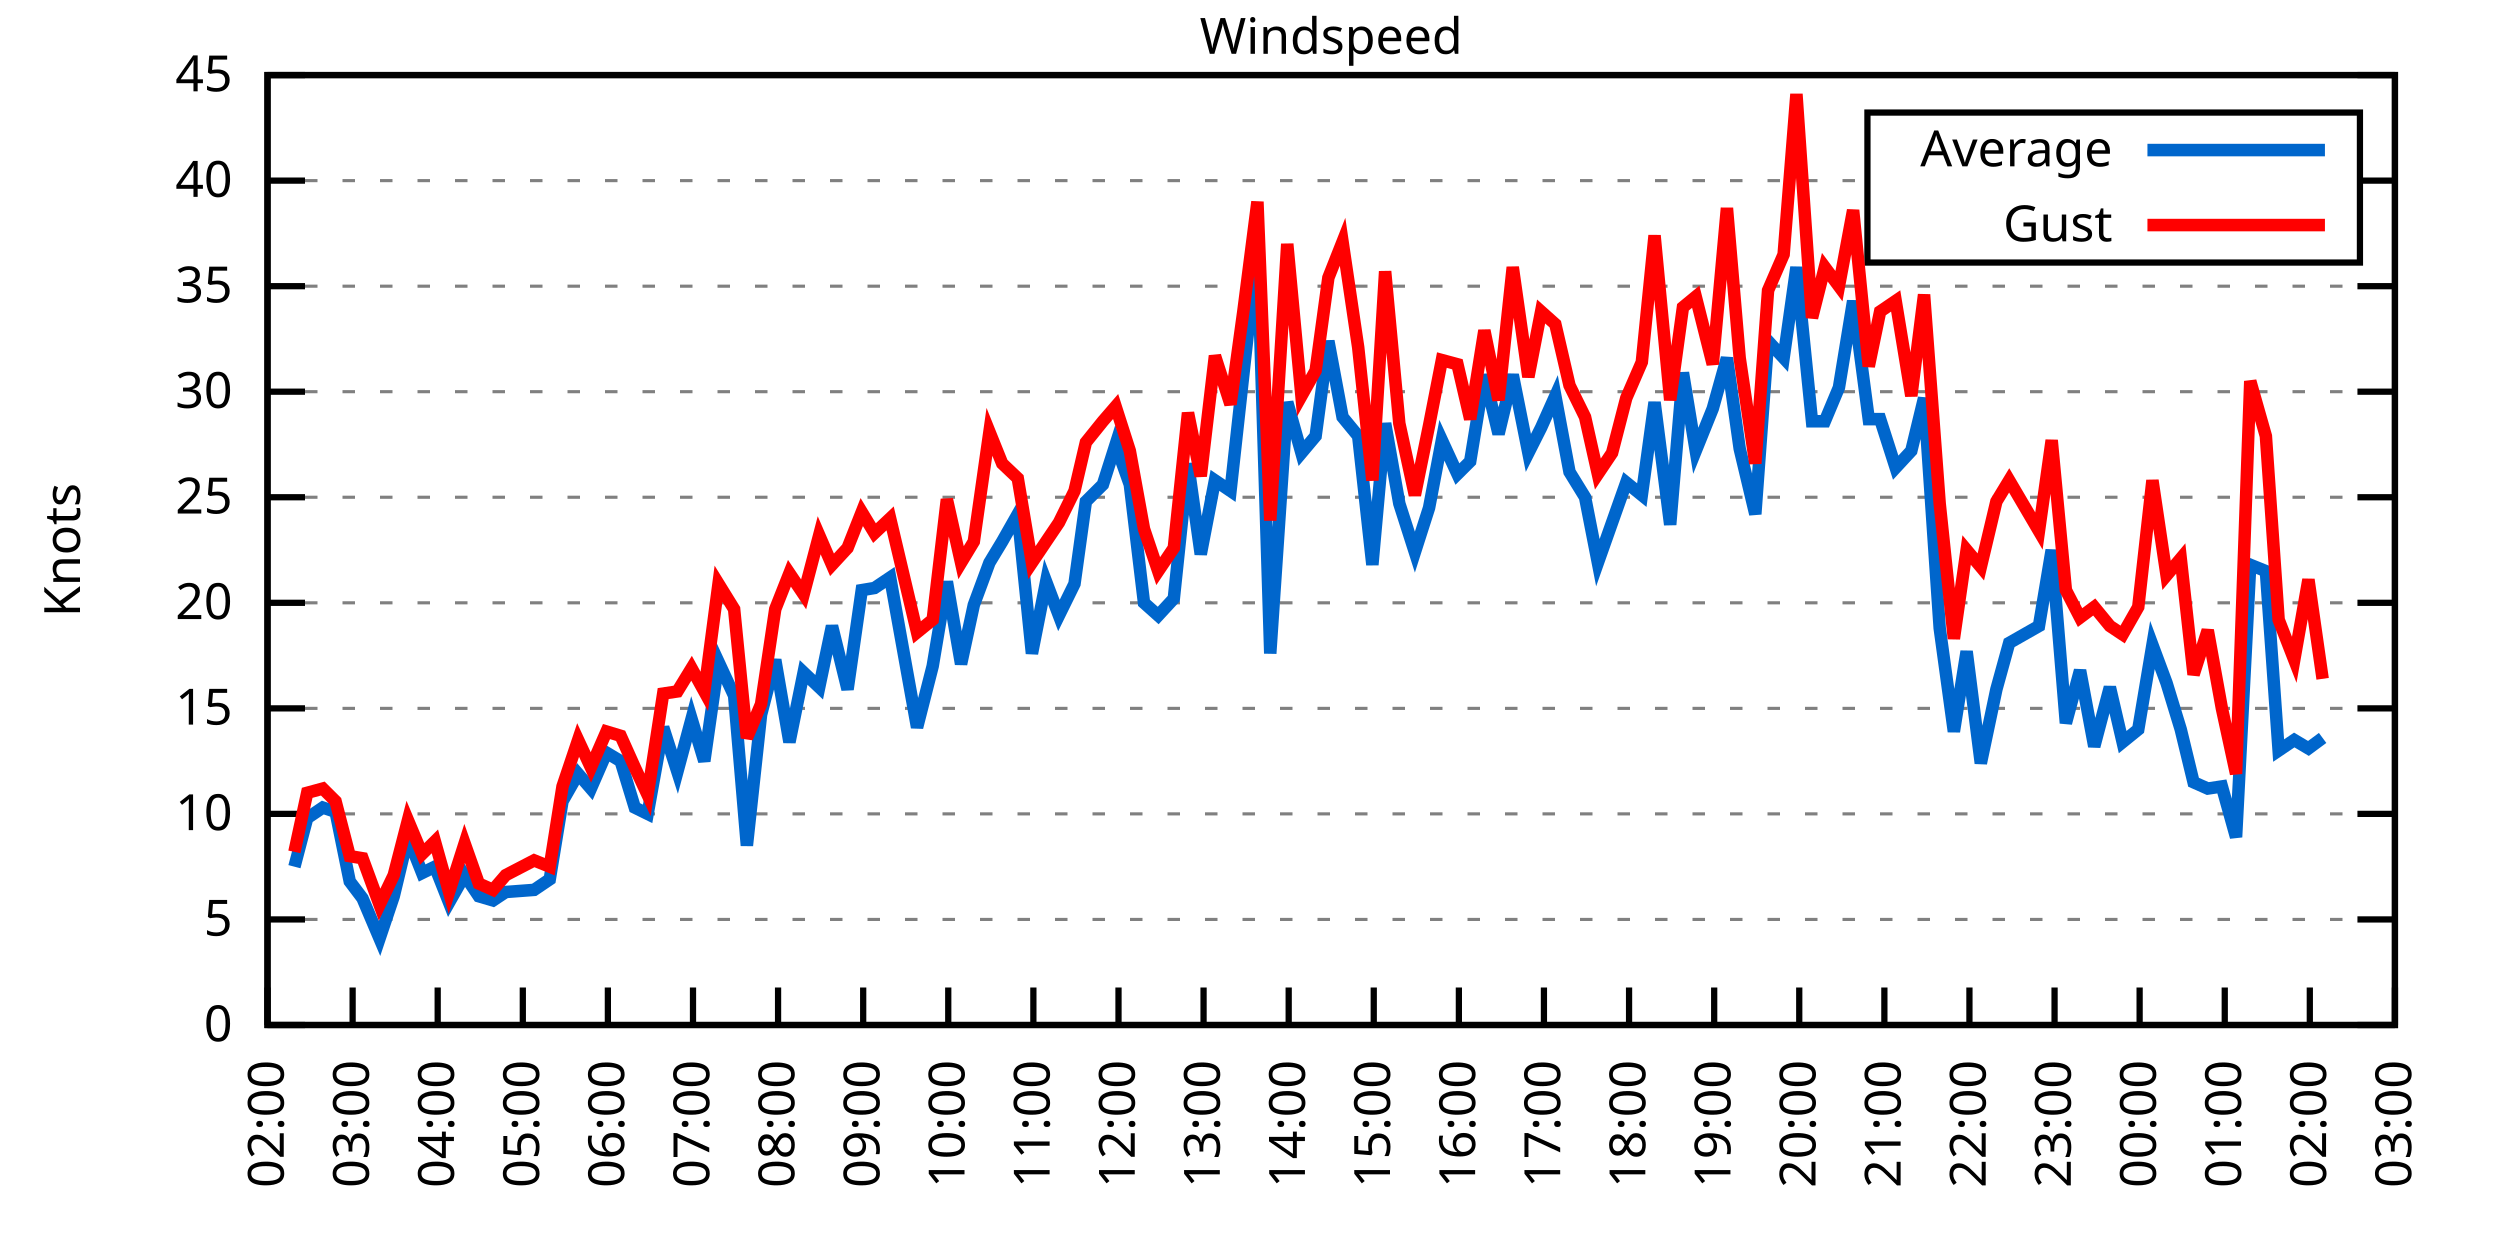
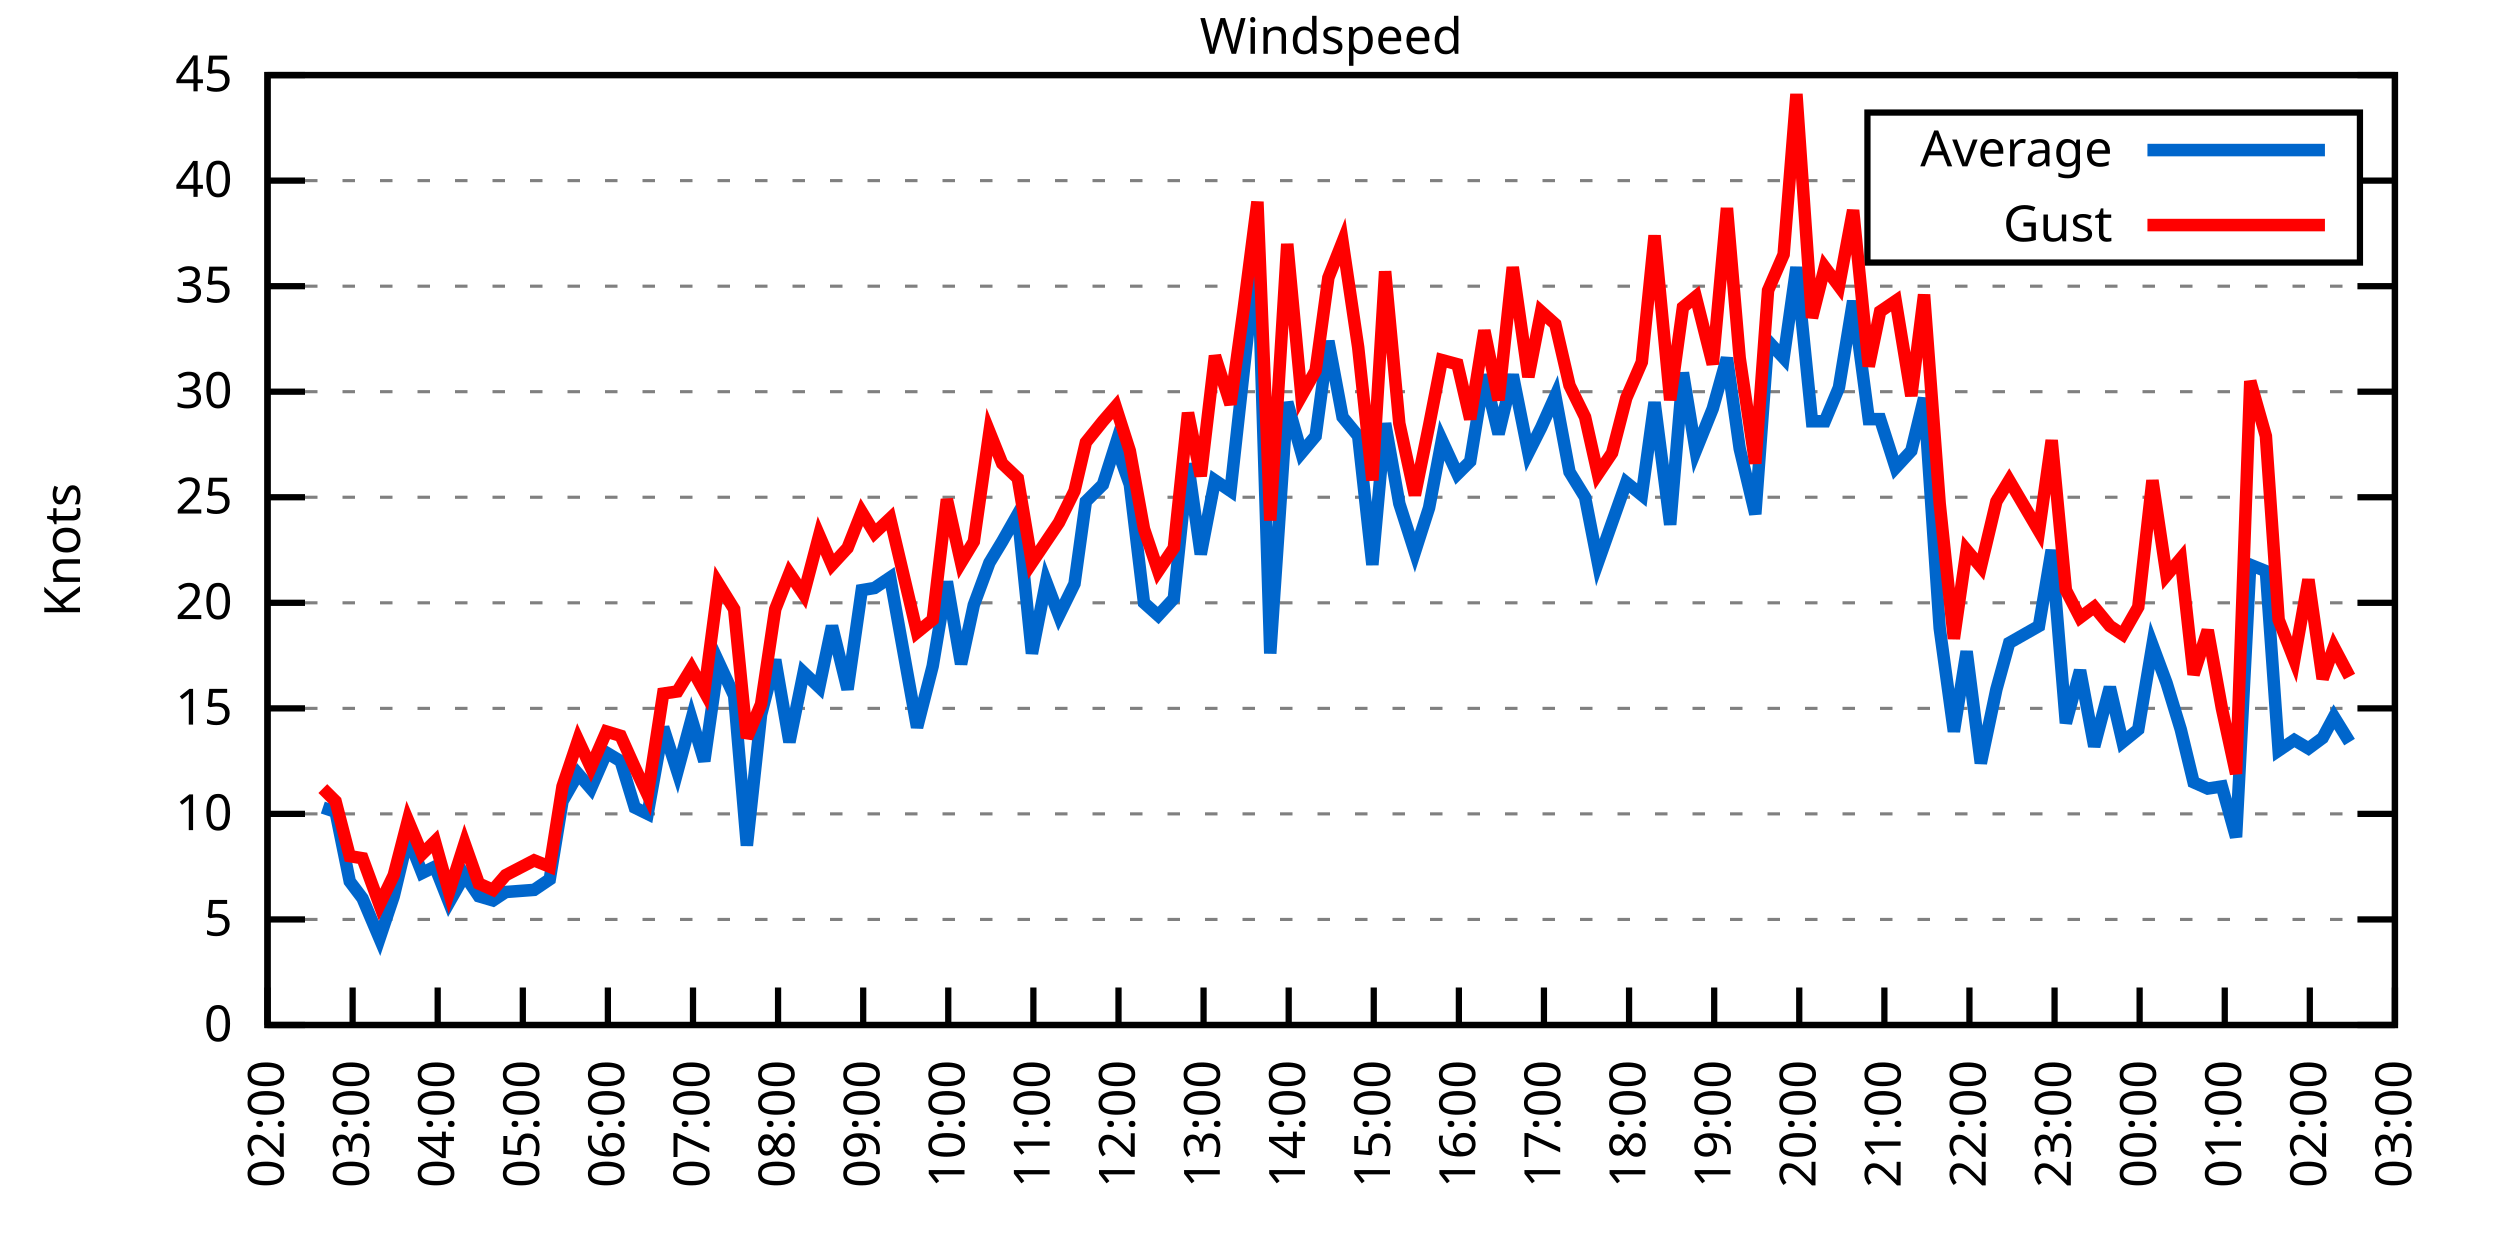
<svg xmlns="http://www.w3.org/2000/svg" xmlns:xlink="http://www.w3.org/1999/xlink" width="400" height="200" viewBox="0 0 400 200">
  <g id="gnuplot_canvas">
    <rect x="0" y="0" width="400" height="200" fill="none" />
    <defs>
      <circle id="gpDot" r="0.5" stroke-width="0.5" stroke="currentColor" />
      <path id="gpPt0" stroke-width="0.333" stroke="currentColor" d="M-1,0 h2 M0,-1 v2" />
      <path id="gpPt1" stroke-width="0.333" stroke="currentColor" d="M-1,-1 L1,1 M1,-1 L-1,1" />
      <path id="gpPt2" stroke-width="0.333" stroke="currentColor" d="M-1,0 L1,0 M0,-1 L0,1 M-1,-1 L1,1 M-1,1 L1,-1" />
      <rect id="gpPt3" stroke-width="0.333" stroke="currentColor" x="-1" y="-1" width="2" height="2" />
      <rect id="gpPt4" stroke-width="0.333" stroke="currentColor" fill="currentColor" x="-1" y="-1" width="2" height="2" />
      <circle id="gpPt5" stroke-width="0.333" stroke="currentColor" cx="0" cy="0" r="1" />
      <use xlink:href="#gpPt5" id="gpPt6" fill="currentColor" stroke="none" />
      <path id="gpPt7" stroke-width="0.333" stroke="currentColor" d="M0,-1.33 L-1.33,0.67 L1.33,0.67 z" />
      <use xlink:href="#gpPt7" id="gpPt8" fill="currentColor" stroke="none" />
      <use xlink:href="#gpPt7" id="gpPt9" stroke="currentColor" transform="rotate(180)" />
      <use xlink:href="#gpPt9" id="gpPt10" fill="currentColor" stroke="none" />
      <use xlink:href="#gpPt3" id="gpPt11" stroke="currentColor" transform="rotate(45)" />
      <use xlink:href="#gpPt11" id="gpPt12" fill="currentColor" stroke="none" />
      <path id="gpPt13" stroke-width="0.333" stroke="currentColor" d="M0,1.330 L1.265,0.411 L0.782,-1.067 L-0.782,-1.076 L-1.265,0.411 z" />
      <use xlink:href="#gpPt13" id="gpPt14" fill="currentColor" stroke="none" />
      <filter id="textbox" filterUnits="objectBoundingBox" x="0" y="0" height="1" width="1">
        <feFlood flood-color="white" flood-opacity="1" result="bgnd" />
        <feComposite in="SourceGraphic" in2="bgnd" operator="atop" />
      </filter>
      <filter id="greybox" filterUnits="objectBoundingBox" x="0" y="0" height="1" width="1">
        <feFlood flood-color="lightgrey" flood-opacity="1" result="grey" />
        <feComposite in="SourceGraphic" in2="grey" operator="atop" />
      </filter>
    </defs>
    <g fill="none" color="white" stroke="currentColor" stroke-width="1.00" stroke-linecap="butt" stroke-linejoin="miter">
</g>
    <g fill="none" color="black" stroke="currentColor" stroke-width="1.00" stroke-linecap="butt" stroke-linejoin="miter">
      <g stroke="none" shape-rendering="crispEdges">
        <polygon fill="rgb(255, 255, 255)" points="42.80,164.00 383.18,164.00 383.18,12.02 42.80,12.02 " />
      </g>
    </g>
    <g fill="none" color="black" stroke="currentColor" stroke-width="1.00" stroke-linecap="butt" stroke-linejoin="miter">
</g>
    <g fill="none" color="black" stroke="black" stroke-width="0.50" stroke-linecap="butt" stroke-linejoin="miter">
</g>
    <g fill="none" color="gray" stroke="currentColor" stroke-width="0.50" stroke-linecap="butt" stroke-linejoin="miter">
      <path stroke="gray" stroke-dasharray="2,4" class="gridline" d="M42.80,164.00 L383.19,164.00  " />
    </g>
    <g fill="none" color="gray" stroke="gray" stroke-width="1.00" stroke-linecap="butt" stroke-linejoin="miter">
</g>
    <g fill="none" color="black" stroke="currentColor" stroke-width="1.00" stroke-linecap="butt" stroke-linejoin="miter">
      <path stroke="black" d="M42.80,164.00 L48.80,164.00 M383.19,164.00 L377.19,164.00  " />
      <g transform="translate(37.20,166.60)" stroke="none" fill="black" font-family="Sans" font-size="8.00" text-anchor="end">
        <text>
          <tspan font-family="Sans"> 0</tspan>
        </text>
      </g>
    </g>
    <g fill="none" color="black" stroke="currentColor" stroke-width="1.00" stroke-linecap="butt" stroke-linejoin="miter">
</g>
    <g fill="none" color="black" stroke="black" stroke-width="0.50" stroke-linecap="butt" stroke-linejoin="miter">
</g>
    <g fill="none" color="gray" stroke="currentColor" stroke-width="0.50" stroke-linecap="butt" stroke-linejoin="miter">
      <path stroke="gray" stroke-dasharray="2,4" class="gridline" d="M42.80,147.11 L383.19,147.11  " />
    </g>
    <g fill="none" color="gray" stroke="gray" stroke-width="1.00" stroke-linecap="butt" stroke-linejoin="miter">
</g>
    <g fill="none" color="black" stroke="currentColor" stroke-width="1.00" stroke-linecap="butt" stroke-linejoin="miter">
      <path stroke="black" d="M42.80,147.11 L48.80,147.11 M383.19,147.11 L377.19,147.11  " />
      <g transform="translate(37.20,149.71)" stroke="none" fill="black" font-family="Sans" font-size="8.00" text-anchor="end">
        <text>
          <tspan font-family="Sans"> 5</tspan>
        </text>
      </g>
    </g>
    <g fill="none" color="black" stroke="currentColor" stroke-width="1.00" stroke-linecap="butt" stroke-linejoin="miter">
</g>
    <g fill="none" color="black" stroke="black" stroke-width="0.50" stroke-linecap="butt" stroke-linejoin="miter">
</g>
    <g fill="none" color="gray" stroke="currentColor" stroke-width="0.50" stroke-linecap="butt" stroke-linejoin="miter">
      <path stroke="gray" stroke-dasharray="2,4" class="gridline" d="M42.80,130.22 L383.19,130.22  " />
    </g>
    <g fill="none" color="gray" stroke="gray" stroke-width="1.00" stroke-linecap="butt" stroke-linejoin="miter">
</g>
    <g fill="none" color="black" stroke="currentColor" stroke-width="1.00" stroke-linecap="butt" stroke-linejoin="miter">
      <path stroke="black" d="M42.80,130.22 L48.80,130.22 M383.19,130.22 L377.19,130.22  " />
      <g transform="translate(37.20,132.82)" stroke="none" fill="black" font-family="Sans" font-size="8.00" text-anchor="end">
        <text>
          <tspan font-family="Sans"> 10</tspan>
        </text>
      </g>
    </g>
    <g fill="none" color="black" stroke="currentColor" stroke-width="1.00" stroke-linecap="butt" stroke-linejoin="miter">
</g>
    <g fill="none" color="black" stroke="black" stroke-width="0.50" stroke-linecap="butt" stroke-linejoin="miter">
</g>
    <g fill="none" color="gray" stroke="currentColor" stroke-width="0.50" stroke-linecap="butt" stroke-linejoin="miter">
      <path stroke="gray" stroke-dasharray="2,4" class="gridline" d="M42.80,113.34 L383.19,113.34  " />
    </g>
    <g fill="none" color="gray" stroke="gray" stroke-width="1.00" stroke-linecap="butt" stroke-linejoin="miter">
</g>
    <g fill="none" color="black" stroke="currentColor" stroke-width="1.00" stroke-linecap="butt" stroke-linejoin="miter">
      <path stroke="black" d="M42.80,113.34 L48.80,113.34 M383.19,113.34 L377.19,113.34  " />
      <g transform="translate(37.20,115.94)" stroke="none" fill="black" font-family="Sans" font-size="8.00" text-anchor="end">
        <text>
          <tspan font-family="Sans"> 15</tspan>
        </text>
      </g>
    </g>
    <g fill="none" color="black" stroke="currentColor" stroke-width="1.00" stroke-linecap="butt" stroke-linejoin="miter">
</g>
    <g fill="none" color="black" stroke="black" stroke-width="0.50" stroke-linecap="butt" stroke-linejoin="miter">
</g>
    <g fill="none" color="gray" stroke="currentColor" stroke-width="0.50" stroke-linecap="butt" stroke-linejoin="miter">
      <path stroke="gray" stroke-dasharray="2,4" class="gridline" d="M42.80,96.45 L383.19,96.45  " />
    </g>
    <g fill="none" color="gray" stroke="gray" stroke-width="1.00" stroke-linecap="butt" stroke-linejoin="miter">
</g>
    <g fill="none" color="black" stroke="currentColor" stroke-width="1.00" stroke-linecap="butt" stroke-linejoin="miter">
      <path stroke="black" d="M42.80,96.45 L48.80,96.45 M383.19,96.45 L377.19,96.45  " />
      <g transform="translate(37.20,99.05)" stroke="none" fill="black" font-family="Sans" font-size="8.00" text-anchor="end">
        <text>
          <tspan font-family="Sans"> 20</tspan>
        </text>
      </g>
    </g>
    <g fill="none" color="black" stroke="currentColor" stroke-width="1.00" stroke-linecap="butt" stroke-linejoin="miter">
</g>
    <g fill="none" color="black" stroke="black" stroke-width="0.50" stroke-linecap="butt" stroke-linejoin="miter">
</g>
    <g fill="none" color="gray" stroke="currentColor" stroke-width="0.50" stroke-linecap="butt" stroke-linejoin="miter">
      <path stroke="gray" stroke-dasharray="2,4" class="gridline" d="M42.80,79.56 L383.19,79.56  " />
    </g>
    <g fill="none" color="gray" stroke="gray" stroke-width="1.00" stroke-linecap="butt" stroke-linejoin="miter">
</g>
    <g fill="none" color="black" stroke="currentColor" stroke-width="1.00" stroke-linecap="butt" stroke-linejoin="miter">
      <path stroke="black" d="M42.80,79.56 L48.80,79.56 M383.19,79.56 L377.19,79.56  " />
      <g transform="translate(37.20,82.16)" stroke="none" fill="black" font-family="Sans" font-size="8.00" text-anchor="end">
        <text>
          <tspan font-family="Sans"> 25</tspan>
        </text>
      </g>
    </g>
    <g fill="none" color="black" stroke="currentColor" stroke-width="1.00" stroke-linecap="butt" stroke-linejoin="miter">
</g>
    <g fill="none" color="black" stroke="black" stroke-width="0.50" stroke-linecap="butt" stroke-linejoin="miter">
</g>
    <g fill="none" color="gray" stroke="currentColor" stroke-width="0.50" stroke-linecap="butt" stroke-linejoin="miter">
      <path stroke="gray" stroke-dasharray="2,4" class="gridline" d="M42.80,62.67 L383.19,62.67  " />
    </g>
    <g fill="none" color="gray" stroke="gray" stroke-width="1.00" stroke-linecap="butt" stroke-linejoin="miter">
</g>
    <g fill="none" color="black" stroke="currentColor" stroke-width="1.00" stroke-linecap="butt" stroke-linejoin="miter">
      <path stroke="black" d="M42.80,62.67 L48.80,62.67 M383.19,62.67 L377.19,62.67  " />
      <g transform="translate(37.20,65.27)" stroke="none" fill="black" font-family="Sans" font-size="8.00" text-anchor="end">
        <text>
          <tspan font-family="Sans"> 30</tspan>
        </text>
      </g>
    </g>
    <g fill="none" color="black" stroke="currentColor" stroke-width="1.00" stroke-linecap="butt" stroke-linejoin="miter">
</g>
    <g fill="none" color="black" stroke="black" stroke-width="0.50" stroke-linecap="butt" stroke-linejoin="miter">
</g>
    <g fill="none" color="gray" stroke="currentColor" stroke-width="0.50" stroke-linecap="butt" stroke-linejoin="miter">
      <path stroke="gray" stroke-dasharray="2,4" class="gridline" d="M42.80,45.79 L383.19,45.79  " />
    </g>
    <g fill="none" color="gray" stroke="gray" stroke-width="1.00" stroke-linecap="butt" stroke-linejoin="miter">
</g>
    <g fill="none" color="black" stroke="currentColor" stroke-width="1.00" stroke-linecap="butt" stroke-linejoin="miter">
      <path stroke="black" d="M42.80,45.79 L48.80,45.79 M383.19,45.79 L377.19,45.79  " />
      <g transform="translate(37.20,48.39)" stroke="none" fill="black" font-family="Sans" font-size="8.00" text-anchor="end">
        <text>
          <tspan font-family="Sans"> 35</tspan>
        </text>
      </g>
    </g>
    <g fill="none" color="black" stroke="currentColor" stroke-width="1.00" stroke-linecap="butt" stroke-linejoin="miter">
</g>
    <g fill="none" color="black" stroke="black" stroke-width="0.50" stroke-linecap="butt" stroke-linejoin="miter">
</g>
    <g fill="none" color="gray" stroke="currentColor" stroke-width="0.50" stroke-linecap="butt" stroke-linejoin="miter">
      <path stroke="gray" stroke-dasharray="2,4" class="gridline" d="M42.80,28.90 L298.79,28.90 M377.59,28.90 L383.19,28.90  " />
    </g>
    <g fill="none" color="gray" stroke="gray" stroke-width="1.00" stroke-linecap="butt" stroke-linejoin="miter">
</g>
    <g fill="none" color="black" stroke="currentColor" stroke-width="1.00" stroke-linecap="butt" stroke-linejoin="miter">
      <path stroke="black" d="M42.80,28.90 L48.80,28.90 M383.19,28.90 L377.19,28.90  " />
      <g transform="translate(37.20,31.50)" stroke="none" fill="black" font-family="Sans" font-size="8.00" text-anchor="end">
        <text>
          <tspan font-family="Sans"> 40</tspan>
        </text>
      </g>
    </g>
    <g fill="none" color="black" stroke="currentColor" stroke-width="1.00" stroke-linecap="butt" stroke-linejoin="miter">
</g>
    <g fill="none" color="black" stroke="black" stroke-width="0.50" stroke-linecap="butt" stroke-linejoin="miter">
</g>
    <g fill="none" color="gray" stroke="currentColor" stroke-width="0.50" stroke-linecap="butt" stroke-linejoin="miter">
      <path stroke="gray" stroke-dasharray="2,4" class="gridline" d="M42.80,12.01 L383.19,12.01  " />
    </g>
    <g fill="none" color="gray" stroke="gray" stroke-width="1.00" stroke-linecap="butt" stroke-linejoin="miter">
</g>
    <g fill="none" color="black" stroke="currentColor" stroke-width="1.00" stroke-linecap="butt" stroke-linejoin="miter">
      <path stroke="black" d="M42.80,12.01 L48.80,12.01 M383.19,12.01 L377.19,12.01  " />
      <g transform="translate(37.20,14.61)" stroke="none" fill="black" font-family="Sans" font-size="8.00" text-anchor="end">
        <text>
          <tspan font-family="Sans"> 45</tspan>
        </text>
      </g>
    </g>
    <g fill="none" color="black" stroke="currentColor" stroke-width="1.00" stroke-linecap="butt" stroke-linejoin="miter">
      <path stroke="black" d="M42.80,164.00 L42.80,158.00  " />
      <g transform="translate(45.40,169.60) rotate(270.00)" stroke="none" fill="black" font-family="Sans" font-size="8.00" text-anchor="end">
        <text>
          <tspan font-family="Sans">02:00</tspan>
        </text>
      </g>
    </g>
    <g fill="none" color="black" stroke="currentColor" stroke-width="1.00" stroke-linecap="butt" stroke-linejoin="miter">
      <path stroke="black" d="M56.42,164.00 L56.42,158.00  " />
      <g transform="translate(59.02,169.60) rotate(270.00)" stroke="none" fill="black" font-family="Sans" font-size="8.00" text-anchor="end">
        <text>
          <tspan font-family="Sans">03:00</tspan>
        </text>
      </g>
    </g>
    <g fill="none" color="black" stroke="currentColor" stroke-width="1.00" stroke-linecap="butt" stroke-linejoin="miter">
      <path stroke="black" d="M70.03,164.00 L70.03,158.00  " />
      <g transform="translate(72.63,169.60) rotate(270.00)" stroke="none" fill="black" font-family="Sans" font-size="8.00" text-anchor="end">
        <text>
          <tspan font-family="Sans">04:00</tspan>
        </text>
      </g>
    </g>
    <g fill="none" color="black" stroke="currentColor" stroke-width="1.00" stroke-linecap="butt" stroke-linejoin="miter">
      <path stroke="black" d="M83.65,164.00 L83.65,158.00  " />
      <g transform="translate(86.25,169.60) rotate(270.00)" stroke="none" fill="black" font-family="Sans" font-size="8.00" text-anchor="end">
        <text>
          <tspan font-family="Sans">05:00</tspan>
        </text>
      </g>
    </g>
    <g fill="none" color="black" stroke="currentColor" stroke-width="1.00" stroke-linecap="butt" stroke-linejoin="miter">
      <path stroke="black" d="M97.26,164.00 L97.26,158.00  " />
      <g transform="translate(99.86,169.60) rotate(270.00)" stroke="none" fill="black" font-family="Sans" font-size="8.00" text-anchor="end">
        <text>
          <tspan font-family="Sans">06:00</tspan>
        </text>
      </g>
    </g>
    <g fill="none" color="black" stroke="currentColor" stroke-width="1.00" stroke-linecap="butt" stroke-linejoin="miter">
      <path stroke="black" d="M110.88,164.00 L110.88,158.00  " />
      <g transform="translate(113.48,169.60) rotate(270.00)" stroke="none" fill="black" font-family="Sans" font-size="8.00" text-anchor="end">
        <text>
          <tspan font-family="Sans">07:00</tspan>
        </text>
      </g>
    </g>
    <g fill="none" color="black" stroke="currentColor" stroke-width="1.00" stroke-linecap="butt" stroke-linejoin="miter">
      <path stroke="black" d="M124.49,164.00 L124.49,158.00  " />
      <g transform="translate(127.09,169.60) rotate(270.00)" stroke="none" fill="black" font-family="Sans" font-size="8.00" text-anchor="end">
        <text>
          <tspan font-family="Sans">08:00</tspan>
        </text>
      </g>
    </g>
    <g fill="none" color="black" stroke="currentColor" stroke-width="1.00" stroke-linecap="butt" stroke-linejoin="miter">
      <path stroke="black" d="M138.11,164.00 L138.11,158.00  " />
      <g transform="translate(140.71,169.60) rotate(270.00)" stroke="none" fill="black" font-family="Sans" font-size="8.00" text-anchor="end">
        <text>
          <tspan font-family="Sans">09:00</tspan>
        </text>
      </g>
    </g>
    <g fill="none" color="black" stroke="currentColor" stroke-width="1.00" stroke-linecap="butt" stroke-linejoin="miter">
      <path stroke="black" d="M151.72,164.00 L151.72,158.00  " />
      <g transform="translate(154.32,169.60) rotate(270.00)" stroke="none" fill="black" font-family="Sans" font-size="8.00" text-anchor="end">
        <text>
          <tspan font-family="Sans">10:00</tspan>
        </text>
      </g>
    </g>
    <g fill="none" color="black" stroke="currentColor" stroke-width="1.00" stroke-linecap="butt" stroke-linejoin="miter">
      <path stroke="black" d="M165.34,164.00 L165.34,158.00  " />
      <g transform="translate(167.94,169.60) rotate(270.00)" stroke="none" fill="black" font-family="Sans" font-size="8.00" text-anchor="end">
        <text>
          <tspan font-family="Sans">11:00</tspan>
        </text>
      </g>
    </g>
    <g fill="none" color="black" stroke="currentColor" stroke-width="1.00" stroke-linecap="butt" stroke-linejoin="miter">
      <path stroke="black" d="M178.96,164.00 L178.96,158.00  " />
      <g transform="translate(181.56,169.60) rotate(270.00)" stroke="none" fill="black" font-family="Sans" font-size="8.00" text-anchor="end">
        <text>
          <tspan font-family="Sans">12:00</tspan>
        </text>
      </g>
    </g>
    <g fill="none" color="black" stroke="currentColor" stroke-width="1.00" stroke-linecap="butt" stroke-linejoin="miter">
      <path stroke="black" d="M192.57,164.00 L192.57,158.00  " />
      <g transform="translate(195.17,169.60) rotate(270.00)" stroke="none" fill="black" font-family="Sans" font-size="8.00" text-anchor="end">
        <text>
          <tspan font-family="Sans">13:00</tspan>
        </text>
      </g>
    </g>
    <g fill="none" color="black" stroke="currentColor" stroke-width="1.00" stroke-linecap="butt" stroke-linejoin="miter">
      <path stroke="black" d="M206.19,164.00 L206.19,158.00  " />
      <g transform="translate(208.79,169.60) rotate(270.00)" stroke="none" fill="black" font-family="Sans" font-size="8.00" text-anchor="end">
        <text>
          <tspan font-family="Sans">14:00</tspan>
        </text>
      </g>
    </g>
    <g fill="none" color="black" stroke="currentColor" stroke-width="1.00" stroke-linecap="butt" stroke-linejoin="miter">
      <path stroke="black" d="M219.80,164.00 L219.80,158.00  " />
      <g transform="translate(222.40,169.60) rotate(270.00)" stroke="none" fill="black" font-family="Sans" font-size="8.00" text-anchor="end">
        <text>
          <tspan font-family="Sans">15:00</tspan>
        </text>
      </g>
    </g>
    <g fill="none" color="black" stroke="currentColor" stroke-width="1.00" stroke-linecap="butt" stroke-linejoin="miter">
      <path stroke="black" d="M233.42,164.00 L233.42,158.00  " />
      <g transform="translate(236.02,169.60) rotate(270.00)" stroke="none" fill="black" font-family="Sans" font-size="8.00" text-anchor="end">
        <text>
          <tspan font-family="Sans">16:00</tspan>
        </text>
      </g>
    </g>
    <g fill="none" color="black" stroke="currentColor" stroke-width="1.00" stroke-linecap="butt" stroke-linejoin="miter">
      <path stroke="black" d="M247.03,164.00 L247.03,158.00  " />
      <g transform="translate(249.63,169.60) rotate(270.00)" stroke="none" fill="black" font-family="Sans" font-size="8.00" text-anchor="end">
        <text>
          <tspan font-family="Sans">17:00</tspan>
        </text>
      </g>
    </g>
    <g fill="none" color="black" stroke="currentColor" stroke-width="1.00" stroke-linecap="butt" stroke-linejoin="miter">
      <path stroke="black" d="M260.65,164.00 L260.65,158.00  " />
      <g transform="translate(263.25,169.60) rotate(270.00)" stroke="none" fill="black" font-family="Sans" font-size="8.00" text-anchor="end">
        <text>
          <tspan font-family="Sans">18:00</tspan>
        </text>
      </g>
    </g>
    <g fill="none" color="black" stroke="currentColor" stroke-width="1.00" stroke-linecap="butt" stroke-linejoin="miter">
      <path stroke="black" d="M274.27,164.00 L274.27,158.00  " />
      <g transform="translate(276.87,169.60) rotate(270.00)" stroke="none" fill="black" font-family="Sans" font-size="8.00" text-anchor="end">
        <text>
          <tspan font-family="Sans">19:00</tspan>
        </text>
      </g>
    </g>
    <g fill="none" color="black" stroke="currentColor" stroke-width="1.00" stroke-linecap="butt" stroke-linejoin="miter">
      <path stroke="black" d="M287.88,164.00 L287.88,158.00  " />
      <g transform="translate(290.48,169.60) rotate(270.00)" stroke="none" fill="black" font-family="Sans" font-size="8.00" text-anchor="end">
        <text>
          <tspan font-family="Sans">20:00</tspan>
        </text>
      </g>
    </g>
    <g fill="none" color="black" stroke="currentColor" stroke-width="1.00" stroke-linecap="butt" stroke-linejoin="miter">
      <path stroke="black" d="M301.50,164.00 L301.50,158.00  " />
      <g transform="translate(304.10,169.60) rotate(270.00)" stroke="none" fill="black" font-family="Sans" font-size="8.00" text-anchor="end">
        <text>
          <tspan font-family="Sans">21:00</tspan>
        </text>
      </g>
    </g>
    <g fill="none" color="black" stroke="currentColor" stroke-width="1.00" stroke-linecap="butt" stroke-linejoin="miter">
      <path stroke="black" d="M315.11,164.00 L315.11,158.00  " />
      <g transform="translate(317.71,169.60) rotate(270.00)" stroke="none" fill="black" font-family="Sans" font-size="8.00" text-anchor="end">
        <text>
          <tspan font-family="Sans">22:00</tspan>
        </text>
      </g>
    </g>
    <g fill="none" color="black" stroke="currentColor" stroke-width="1.00" stroke-linecap="butt" stroke-linejoin="miter">
      <path stroke="black" d="M328.73,164.00 L328.73,158.00  " />
      <g transform="translate(331.33,169.60) rotate(270.00)" stroke="none" fill="black" font-family="Sans" font-size="8.00" text-anchor="end">
        <text>
          <tspan font-family="Sans">23:00</tspan>
        </text>
      </g>
    </g>
    <g fill="none" color="black" stroke="currentColor" stroke-width="1.00" stroke-linecap="butt" stroke-linejoin="miter">
      <path stroke="black" d="M342.34,164.00 L342.34,158.00  " />
      <g transform="translate(344.94,169.60) rotate(270.00)" stroke="none" fill="black" font-family="Sans" font-size="8.00" text-anchor="end">
        <text>
          <tspan font-family="Sans">00:00</tspan>
        </text>
      </g>
    </g>
    <g fill="none" color="black" stroke="currentColor" stroke-width="1.00" stroke-linecap="butt" stroke-linejoin="miter">
      <path stroke="black" d="M355.96,164.00 L355.96,158.00  " />
      <g transform="translate(358.56,169.60) rotate(270.00)" stroke="none" fill="black" font-family="Sans" font-size="8.00" text-anchor="end">
        <text>
          <tspan font-family="Sans">01:00</tspan>
        </text>
      </g>
    </g>
    <g fill="none" color="black" stroke="currentColor" stroke-width="1.00" stroke-linecap="butt" stroke-linejoin="miter">
      <path stroke="black" d="M369.57,164.00 L369.57,158.00  " />
      <g transform="translate(372.17,169.60) rotate(270.00)" stroke="none" fill="black" font-family="Sans" font-size="8.00" text-anchor="end">
        <text>
          <tspan font-family="Sans">02:00</tspan>
        </text>
      </g>
    </g>
    <g fill="none" color="black" stroke="currentColor" stroke-width="1.00" stroke-linecap="butt" stroke-linejoin="miter">
      <path stroke="black" d="M383.19,164.00 L383.19,158.00  " />
      <g transform="translate(385.79,169.60) rotate(270.00)" stroke="none" fill="black" font-family="Sans" font-size="8.00" text-anchor="end">
        <text>
          <tspan font-family="Sans">03:00</tspan>
        </text>
      </g>
    </g>
    <g fill="none" color="black" stroke="currentColor" stroke-width="1.00" stroke-linecap="butt" stroke-linejoin="miter">
</g>
    <g fill="none" color="black" stroke="currentColor" stroke-width="1.00" stroke-linecap="butt" stroke-linejoin="miter">
      <path stroke="black" d="M42.80,12.01 L42.80,164.00 L383.19,164.00 L383.19,12.01 L42.80,12.01 Z  " />
    </g>
    <g fill="none" color="black" stroke="currentColor" stroke-width="1.00" stroke-linecap="butt" stroke-linejoin="miter">
</g>
    <g fill="none" color="black" stroke="currentColor" stroke-width="1.00" stroke-linecap="butt" stroke-linejoin="miter">
      <path stroke="black" d="M298.79,42.01 L298.79,18.01 L377.59,18.01 L377.59,42.01 L298.79,42.01 Z  " />
    </g>
    <g id="Windspeed_plot_1">
      <g fill="none" color="white" stroke="black" stroke-width="2.00" stroke-linecap="butt" stroke-linejoin="miter">
</g>
      <g fill="none" color="black" stroke="currentColor" stroke-width="2.00" stroke-linecap="butt" stroke-linejoin="miter">
        <g transform="translate(337.99,26.61)" stroke="none" fill="black" font-family="Sans" font-size="8.00" text-anchor="end">
          <text>
            <tspan font-family="Sans">Average</tspan>
          </text>
        </g>
      </g>
      <g fill="none" color="black" stroke="currentColor" stroke-width="2.00" stroke-linecap="butt" stroke-linejoin="miter">
-         <path stroke="rgb(  0, 102, 204)" d="M343.59,24.01 L371.99,24.01 M47.11,138.67 L49.15,130.90 L51.65,129.21 L53.69,129.89 L55.96,141.03 L58.00,143.73   L60.73,150.15 L63.00,143.40 L65.27,133.94 L67.54,139.68 L69.58,138.67 L71.85,144.41 L74.34,140.02 L76.61,143.40   L78.88,144.07 L80.92,142.72 L85.46,142.38 L87.96,140.69 L90.00,128.20 L92.50,123.81 L94.54,126.17 L97.04,120.43   L99.30,121.78 L101.57,129.21 L103.62,130.22 L106.11,116.38 L108.38,123.47 L110.65,115.03 L112.69,121.78 L114.96,105.91   L117.46,111.31 L119.50,135.29 L121.77,114.35 L124.04,105.57 L126.31,118.74 L128.58,107.59 L131.07,109.96 L133.12,100.16   L135.61,110.30 L137.88,94.42 L139.92,94.08 L142.42,92.40 L146.73,116.38 L149.23,106.58 L151.50,93.07 L153.77,106.24   L155.81,96.79 L158.31,90.03 L160.35,86.65 L162.84,82.26 L165.11,104.56 L167.38,93.07 L169.43,98.48 L171.92,93.41   L173.74,80.24 L176.46,77.53 L178.50,71.12 L180.77,77.53 L183.04,96.45 L185.31,98.48 L187.81,95.77 L190.08,74.16   L192.12,88.68 L194.39,76.86 L196.88,78.55 L198.93,59.97 L201.19,39.37 L203.24,104.56 L205.96,64.36 L208.23,72.47   L210.50,69.77 L212.54,54.57 L214.81,66.73 L217.31,69.77 L219.58,90.37 L221.62,67.74 L223.89,80.57 L226.38,88.34   L228.65,81.25 L230.70,70.44 L233.19,75.85 L235.23,73.82 L237.50,59.97 L239.77,69.43 L242.04,59.97 L244.54,72.47   L246.58,68.42 L248.85,63.35 L251.12,75.51 L253.61,79.56 L255.66,90.03 L257.93,83.61 L260.20,77.20 L262.69,79.22   L264.73,64.36 L267.23,83.95 L269.27,59.63 L271.32,72.13 L274.04,65.38 L276.31,57.27 L278.35,71.79 L280.85,82.26   L282.89,54.57 L285.38,57.27 L287.43,42.75 L289.92,67.40 L291.97,67.40 L294.23,62.00 L296.50,48.15 L299.00,67.06   L300.82,67.06 L303.31,74.83 L305.81,72.13 L307.85,63.69 L310.35,100.50 L312.62,117.05 L314.66,104.22 L316.93,122.12   L319.42,110.30 L321.47,102.87 L326.23,100.16 L328.27,88.00 L330.54,115.70 L332.81,107.26 L335.08,119.42 L337.58,109.96   L339.62,118.74 L342.12,116.71 L344.39,103.20 L346.65,109.28 L348.92,116.71 L350.97,125.16 L353.24,126.17 L355.50,125.83   L357.77,133.94 L360.04,90.37 L362.54,91.38 L364.58,120.09 L367.08,118.40 L369.35,119.75 L371.62,118.07  " />
+         <path stroke="rgb(  0, 102, 204)" d="M343.59,24.01 L371.99,24.01 M51.65,129.21 L53.69,129.89 L55.96,141.03 L58.00,143.73 L60.73,150.15 L63.00,143.40   L65.27,133.94 L67.54,139.68 L69.58,138.67 L71.85,144.41 L74.34,140.02 L76.61,143.40 L78.88,144.07 L80.92,142.72   L85.46,142.38 L87.96,140.69 L90.00,128.20 L92.50,123.81 L94.54,126.17 L97.04,120.43 L99.30,121.78 L101.57,129.21   L103.62,130.22 L106.11,116.38 L108.38,123.47 L110.65,115.03 L112.69,121.78 L114.96,105.91 L117.46,111.31 L119.50,135.29   L121.77,114.35 L124.04,105.57 L126.31,118.74 L128.58,107.59 L131.07,109.96 L133.12,100.16 L135.61,110.30 L137.88,94.42   L139.92,94.08 L142.42,92.40 L146.73,116.38 L149.23,106.58 L151.50,93.07 L153.77,106.24 L155.81,96.79 L158.31,90.03   L160.35,86.65 L162.84,82.26 L165.11,104.56 L167.38,93.07 L169.43,98.48 L171.92,93.41 L173.74,80.24 L176.46,77.53   L178.50,71.12 L180.77,77.53 L183.04,96.45 L185.31,98.48 L187.81,95.77 L190.08,74.16 L192.12,88.68 L194.39,76.86   L196.88,78.55 L198.93,59.97 L201.19,39.37 L203.24,104.56 L205.96,64.36 L208.23,72.47 L210.50,69.77 L212.54,54.57   L214.81,66.73 L217.31,69.77 L219.58,90.37 L221.62,67.74 L223.89,80.57 L226.38,88.34 L228.65,81.25 L230.70,70.44   L233.19,75.85 L235.23,73.82 L237.50,59.97 L239.77,69.43 L242.04,59.97 L244.54,72.47 L246.58,68.42 L248.85,63.35   L251.12,75.51 L253.61,79.56 L255.66,90.03 L257.93,83.61 L260.20,77.20 L262.69,79.22 L264.73,64.36 L267.23,83.95   L269.27,59.63 L271.32,72.13 L274.04,65.38 L276.31,57.27 L278.35,71.79 L280.85,82.26 L282.89,54.57 L285.38,57.27   L287.43,42.75 L289.92,67.40 L291.97,67.40 L294.23,62.00 L296.50,48.15 L299.00,67.06 L300.82,67.06 L303.31,74.83   L305.81,72.13 L307.85,63.69 L310.35,100.50 L312.62,117.05 L314.66,104.22 L316.93,122.12 L319.42,110.30 L321.47,102.87   L326.23,100.16 L328.27,88.00 L330.54,115.70 L332.81,107.26 L335.08,119.42 L337.58,109.96 L339.62,118.74 L342.12,116.71   L344.39,103.20 L346.65,109.28 L348.92,116.71 L350.97,125.16 L353.24,126.17 L355.50,125.83 L357.77,133.94 L360.04,90.37   L362.54,91.38 L364.58,120.09 L367.08,118.40 L369.35,119.75 L371.62,118.07 L373.43,114.69 L375.93,118.74  " />
      </g>
    </g>
    <g id="Windspeed_plot_2">
      <g fill="none" color="black" stroke="currentColor" stroke-width="2.00" stroke-linecap="butt" stroke-linejoin="miter">
        <g transform="translate(337.99,38.61)" stroke="none" fill="black" font-family="Sans" font-size="8.00" text-anchor="end">
          <text>
            <tspan font-family="Sans">Gust</tspan>
          </text>
        </g>
      </g>
      <g fill="none" color="black" stroke="currentColor" stroke-width="2.00" stroke-linecap="butt" stroke-linejoin="miter">
-         <path stroke="rgb(255,   0,   0)" d="M343.59,36.01 L371.99,36.01 M47.11,136.30 L49.15,126.85 L51.65,126.17 L53.69,128.20 L55.96,136.98 L58.00,137.32   L60.73,144.75 L63.00,140.02 L65.27,131.24 L67.54,136.64 L69.58,134.62 L71.85,142.72 L74.34,134.95 L76.61,141.37   L78.88,142.38 L80.92,140.02 L85.46,137.66 L87.96,138.67 L90.00,125.83 L92.50,118.40 L94.54,122.79 L97.04,117.05   L99.30,117.73 L101.57,122.79 L103.62,127.18 L106.11,110.97 L108.38,110.63 L110.65,106.92 L112.69,110.63 L114.96,93.41   L117.46,97.46 L119.50,118.07 L121.77,112.66 L124.04,97.46 L126.31,91.72 L128.58,95.10 L131.07,85.64 L133.12,90.37   L135.61,87.67 L137.88,81.93 L139.92,85.30 L142.42,82.94 L146.73,101.18 L149.23,99.15 L151.50,79.90 L153.77,90.03   L155.81,86.65 L158.31,69.09 L160.35,74.16 L162.84,76.52 L165.11,90.03 L167.38,86.65 L169.43,83.61 L171.92,78.55   L173.74,70.78 L176.46,67.40 L178.50,65.04 L180.77,72.13 L183.04,84.63 L185.31,91.38 L187.81,87.67 L190.08,66.05   L192.12,76.18 L194.39,56.93 L196.88,64.70 L198.93,49.84 L201.19,32.28 L203.24,83.28 L205.96,39.03 L208.23,63.35   L210.50,59.30 L212.54,44.43 L214.81,38.69 L217.31,55.58 L219.58,76.86 L221.62,43.42 L223.89,67.74 L226.38,79.22   L228.65,68.08 L230.70,57.61 L233.19,58.28 L235.23,67.06 L237.50,52.88 L239.77,64.02 L242.04,42.75 L244.54,60.31   L246.58,49.84 L248.85,51.87 L251.12,61.66 L253.61,66.73 L255.66,75.85 L257.93,72.47 L260.20,63.69 L262.69,57.94   L264.73,37.68 L267.23,64.02 L269.27,49.16 L271.32,47.47 L274.04,58.28 L276.31,33.29 L278.35,57.27 L280.85,74.16   L282.89,46.46 L285.38,40.72 L287.43,15.05 L289.92,50.85 L291.97,42.75 L294.23,45.79 L296.50,33.63 L299.00,58.62   L300.82,49.84 L303.31,48.15 L305.81,63.35 L307.85,47.14 L310.35,80.57 L312.62,102.19 L314.66,88.00 L316.93,90.71   L319.42,80.24 L321.47,76.86 L326.23,84.97 L328.27,70.44 L330.54,94.42 L332.81,98.81 L335.08,97.12 L337.58,100.16   L339.62,101.52 L342.12,97.12 L344.39,76.86 L346.65,92.06 L348.92,89.36 L350.97,107.93 L353.24,100.84 L355.50,113.34   L357.77,123.81 L360.04,60.98 L362.54,69.77 L364.58,99.15 L367.08,105.57 L369.35,92.73 L371.62,108.61  " />
+         <path stroke="rgb(255,   0,   0)" d="M343.59,36.01 L371.99,36.01 M51.65,126.17 L53.69,128.20 L55.96,136.98 L58.00,137.32 L60.73,144.75 L63.00,140.02   L65.27,131.24 L67.54,136.64 L69.58,134.62 L71.85,142.72 L74.34,134.95 L76.61,141.37 L78.88,142.38 L80.92,140.02   L85.46,137.66 L87.96,138.67 L90.00,125.83 L92.50,118.40 L94.54,122.79 L97.04,117.05 L99.30,117.73 L101.57,122.79   L103.62,127.18 L106.11,110.97 L108.38,110.63 L110.65,106.92 L112.69,110.63 L114.96,93.41 L117.46,97.46 L119.50,118.07   L121.77,112.66 L124.04,97.46 L126.31,91.72 L128.58,95.10 L131.07,85.64 L133.12,90.37 L135.61,87.67 L137.88,81.93   L139.92,85.30 L142.42,82.94 L146.73,101.18 L149.23,99.15 L151.50,79.90 L153.77,90.03 L155.81,86.65 L158.31,69.09   L160.35,74.16 L162.84,76.52 L165.11,90.03 L167.38,86.65 L169.43,83.61 L171.92,78.55 L173.74,70.78 L176.46,67.40   L178.50,65.04 L180.77,72.13 L183.04,84.63 L185.31,91.38 L187.81,87.67 L190.08,66.05 L192.12,76.18 L194.39,56.93   L196.88,64.70 L198.93,49.84 L201.19,32.28 L203.24,83.28 L205.96,39.03 L208.23,63.35 L210.50,59.30 L212.54,44.43   L214.81,38.69 L217.31,55.58 L219.58,76.86 L221.62,43.42 L223.89,67.74 L226.38,79.22 L228.65,68.08 L230.70,57.61   L233.19,58.28 L235.23,67.06 L237.50,52.88 L239.77,64.02 L242.04,42.75 L244.54,60.31 L246.58,49.84 L248.85,51.87   L251.12,61.66 L253.61,66.73 L255.66,75.85 L257.93,72.47 L260.20,63.69 L262.69,57.94 L264.73,37.68 L267.23,64.02   L269.27,49.16 L271.32,47.47 L274.04,58.28 L276.31,33.29 L278.35,57.27 L280.85,74.16 L282.89,46.46 L285.38,40.72   L287.43,15.05 L289.92,50.85 L291.97,42.75 L294.23,45.79 L296.50,33.63 L299.00,58.62 L300.82,49.84 L303.31,48.15   L305.81,63.35 L307.85,47.14 L310.35,80.57 L312.62,102.19 L314.66,88.00 L316.93,90.71 L319.42,80.24 L321.47,76.86   L326.23,84.97 L328.27,70.44 L330.54,94.42 L332.81,98.81 L335.08,97.12 L337.58,100.16 L339.62,101.52 L342.12,97.12   L344.39,76.86 L346.65,92.06 L348.92,89.36 L350.97,107.93 L353.24,100.84 L355.50,113.34 L357.77,123.81 L360.04,60.98   L362.54,69.77 L364.58,99.15 L367.08,105.57 L369.35,92.73 L371.62,108.61 L373.43,103.54 L375.93,108.27  " />
      </g>
    </g>
    <g fill="none" color="black" stroke="currentColor" stroke-width="2.00" stroke-linecap="butt" stroke-linejoin="miter">
</g>
    <g fill="none" color="black" stroke="black" stroke-width="1.00" stroke-linecap="butt" stroke-linejoin="miter">
</g>
    <g fill="none" color="black" stroke="currentColor" stroke-width="1.00" stroke-linecap="butt" stroke-linejoin="miter">
      <path stroke="black" d="M42.80,12.01 L42.80,164.00 L383.19,164.00 L383.19,12.01 L42.80,12.01 Z  " />
      <g transform="translate(12.80,88.01) rotate(270.00)" stroke="none" fill="black" font-family="Sans" font-size="8.00" text-anchor="middle">
        <text>
          <tspan font-family="Sans">Knots</tspan>
        </text>
      </g>
    </g>
    <g fill="none" color="black" stroke="currentColor" stroke-width="1.00" stroke-linecap="butt" stroke-linejoin="miter">
</g>
    <g fill="none" color="black" stroke="currentColor" stroke-width="1.00" stroke-linecap="butt" stroke-linejoin="miter">
      <g transform="translate(212.99,8.61)" stroke="none" fill="black" font-family="Sans" font-size="8.00" text-anchor="middle">
        <text>
          <tspan font-family="Sans">Windspeed</tspan>
        </text>
      </g>
    </g>
    <g fill="none" color="black" stroke="currentColor" stroke-width="1.00" stroke-linecap="butt" stroke-linejoin="miter">
</g>
  </g>
</svg>
